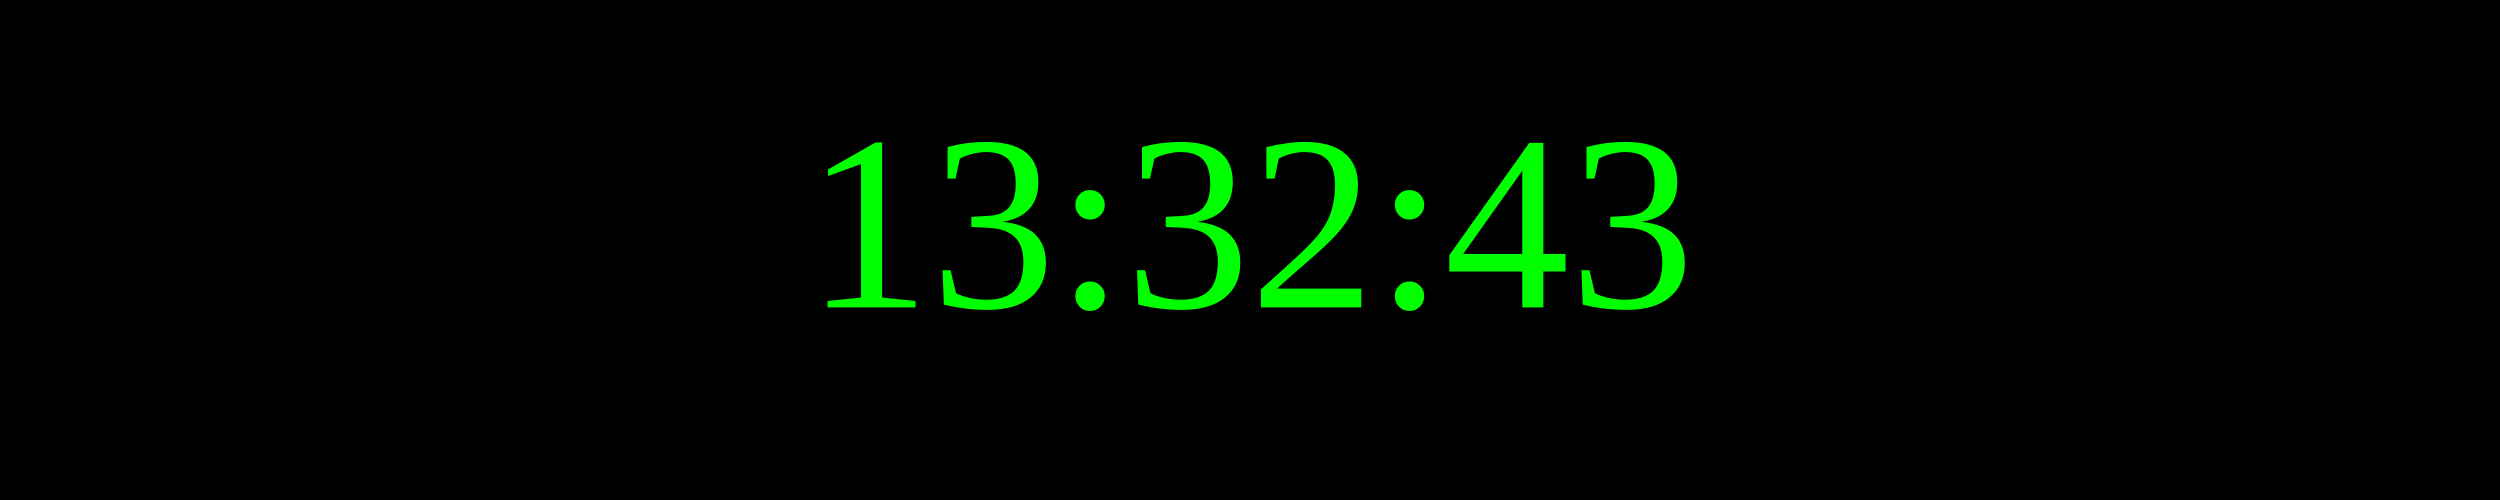
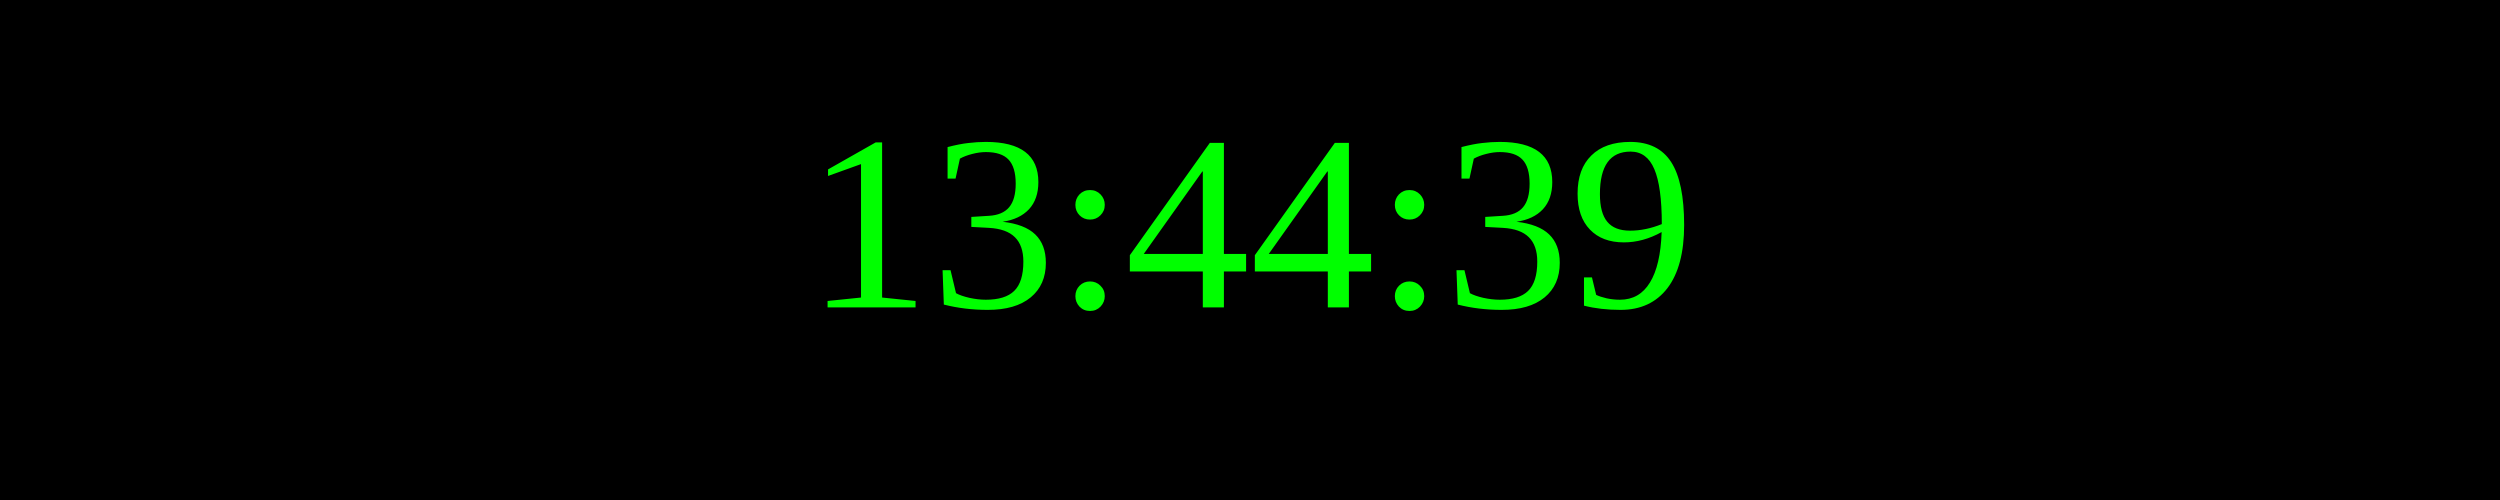
<svg xmlns="http://www.w3.org/2000/svg" width="250" height="50">
  <rect width="100%" height="100%" fill="black" />
  <text x="50%" y="50%" font-size="25" fill="lime" text-anchor="middle" dominant-baseline="middle">
- 13:32:43
+ 13:44:39
</text>
</svg>
